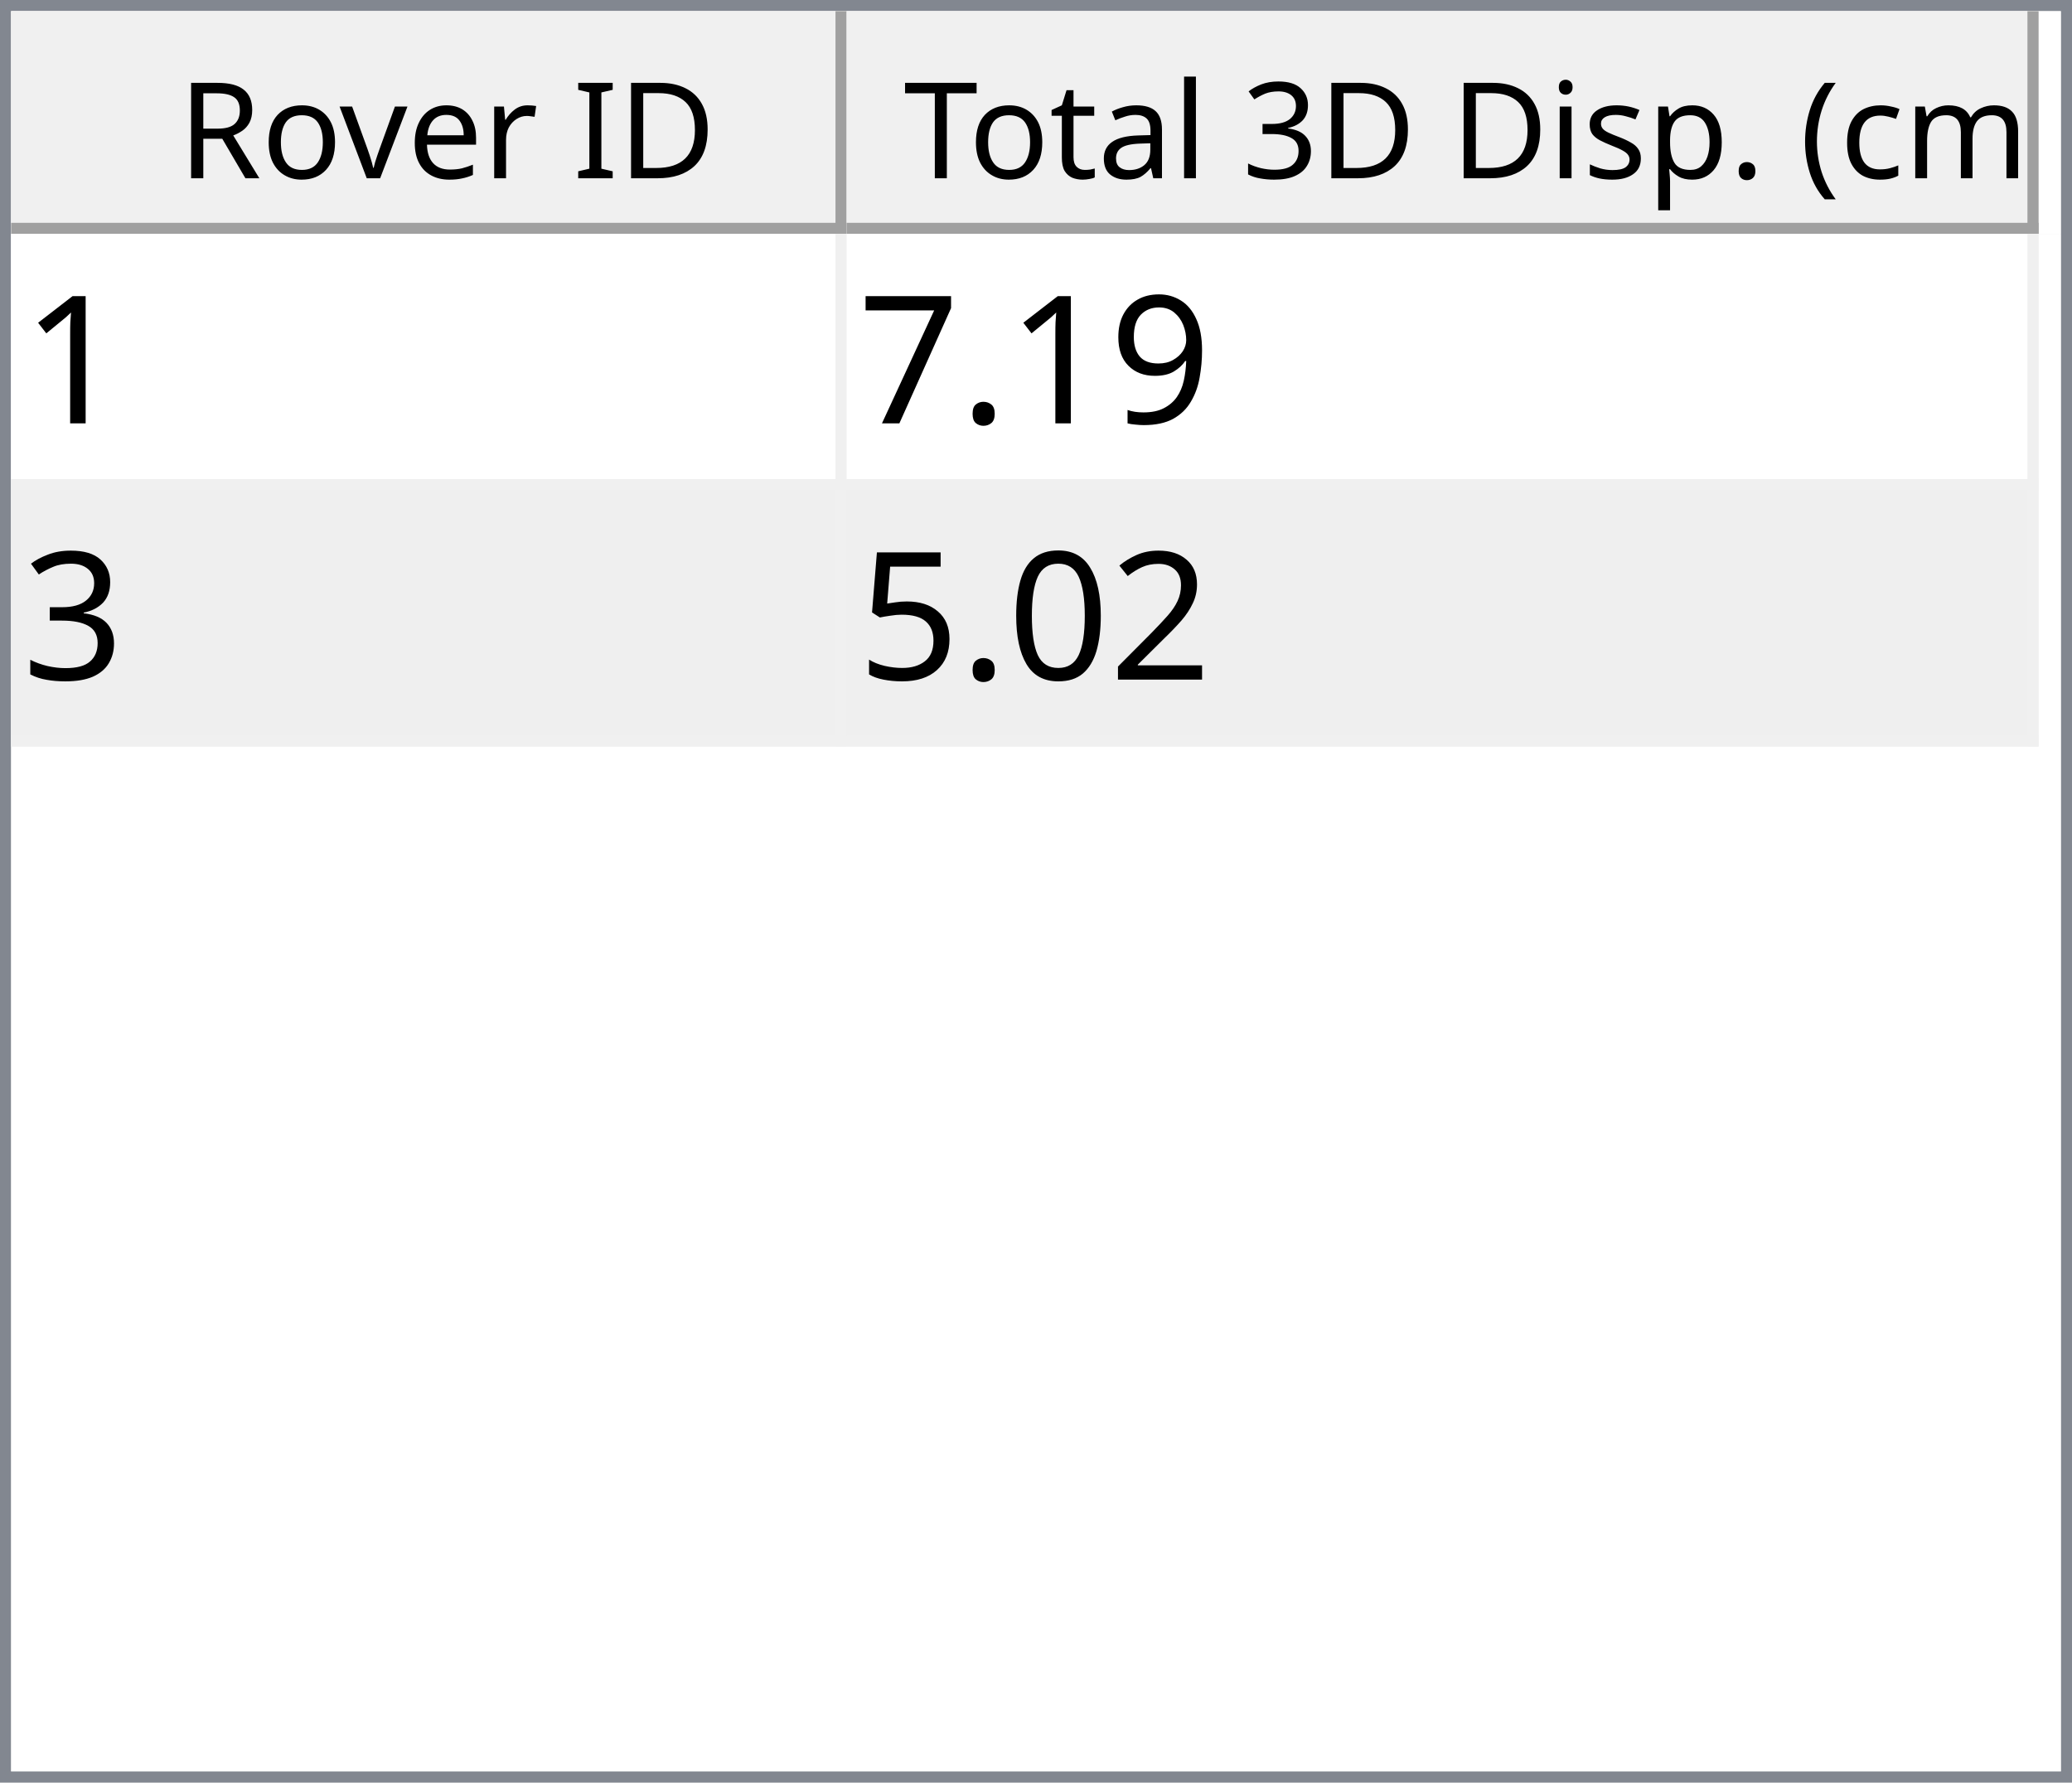
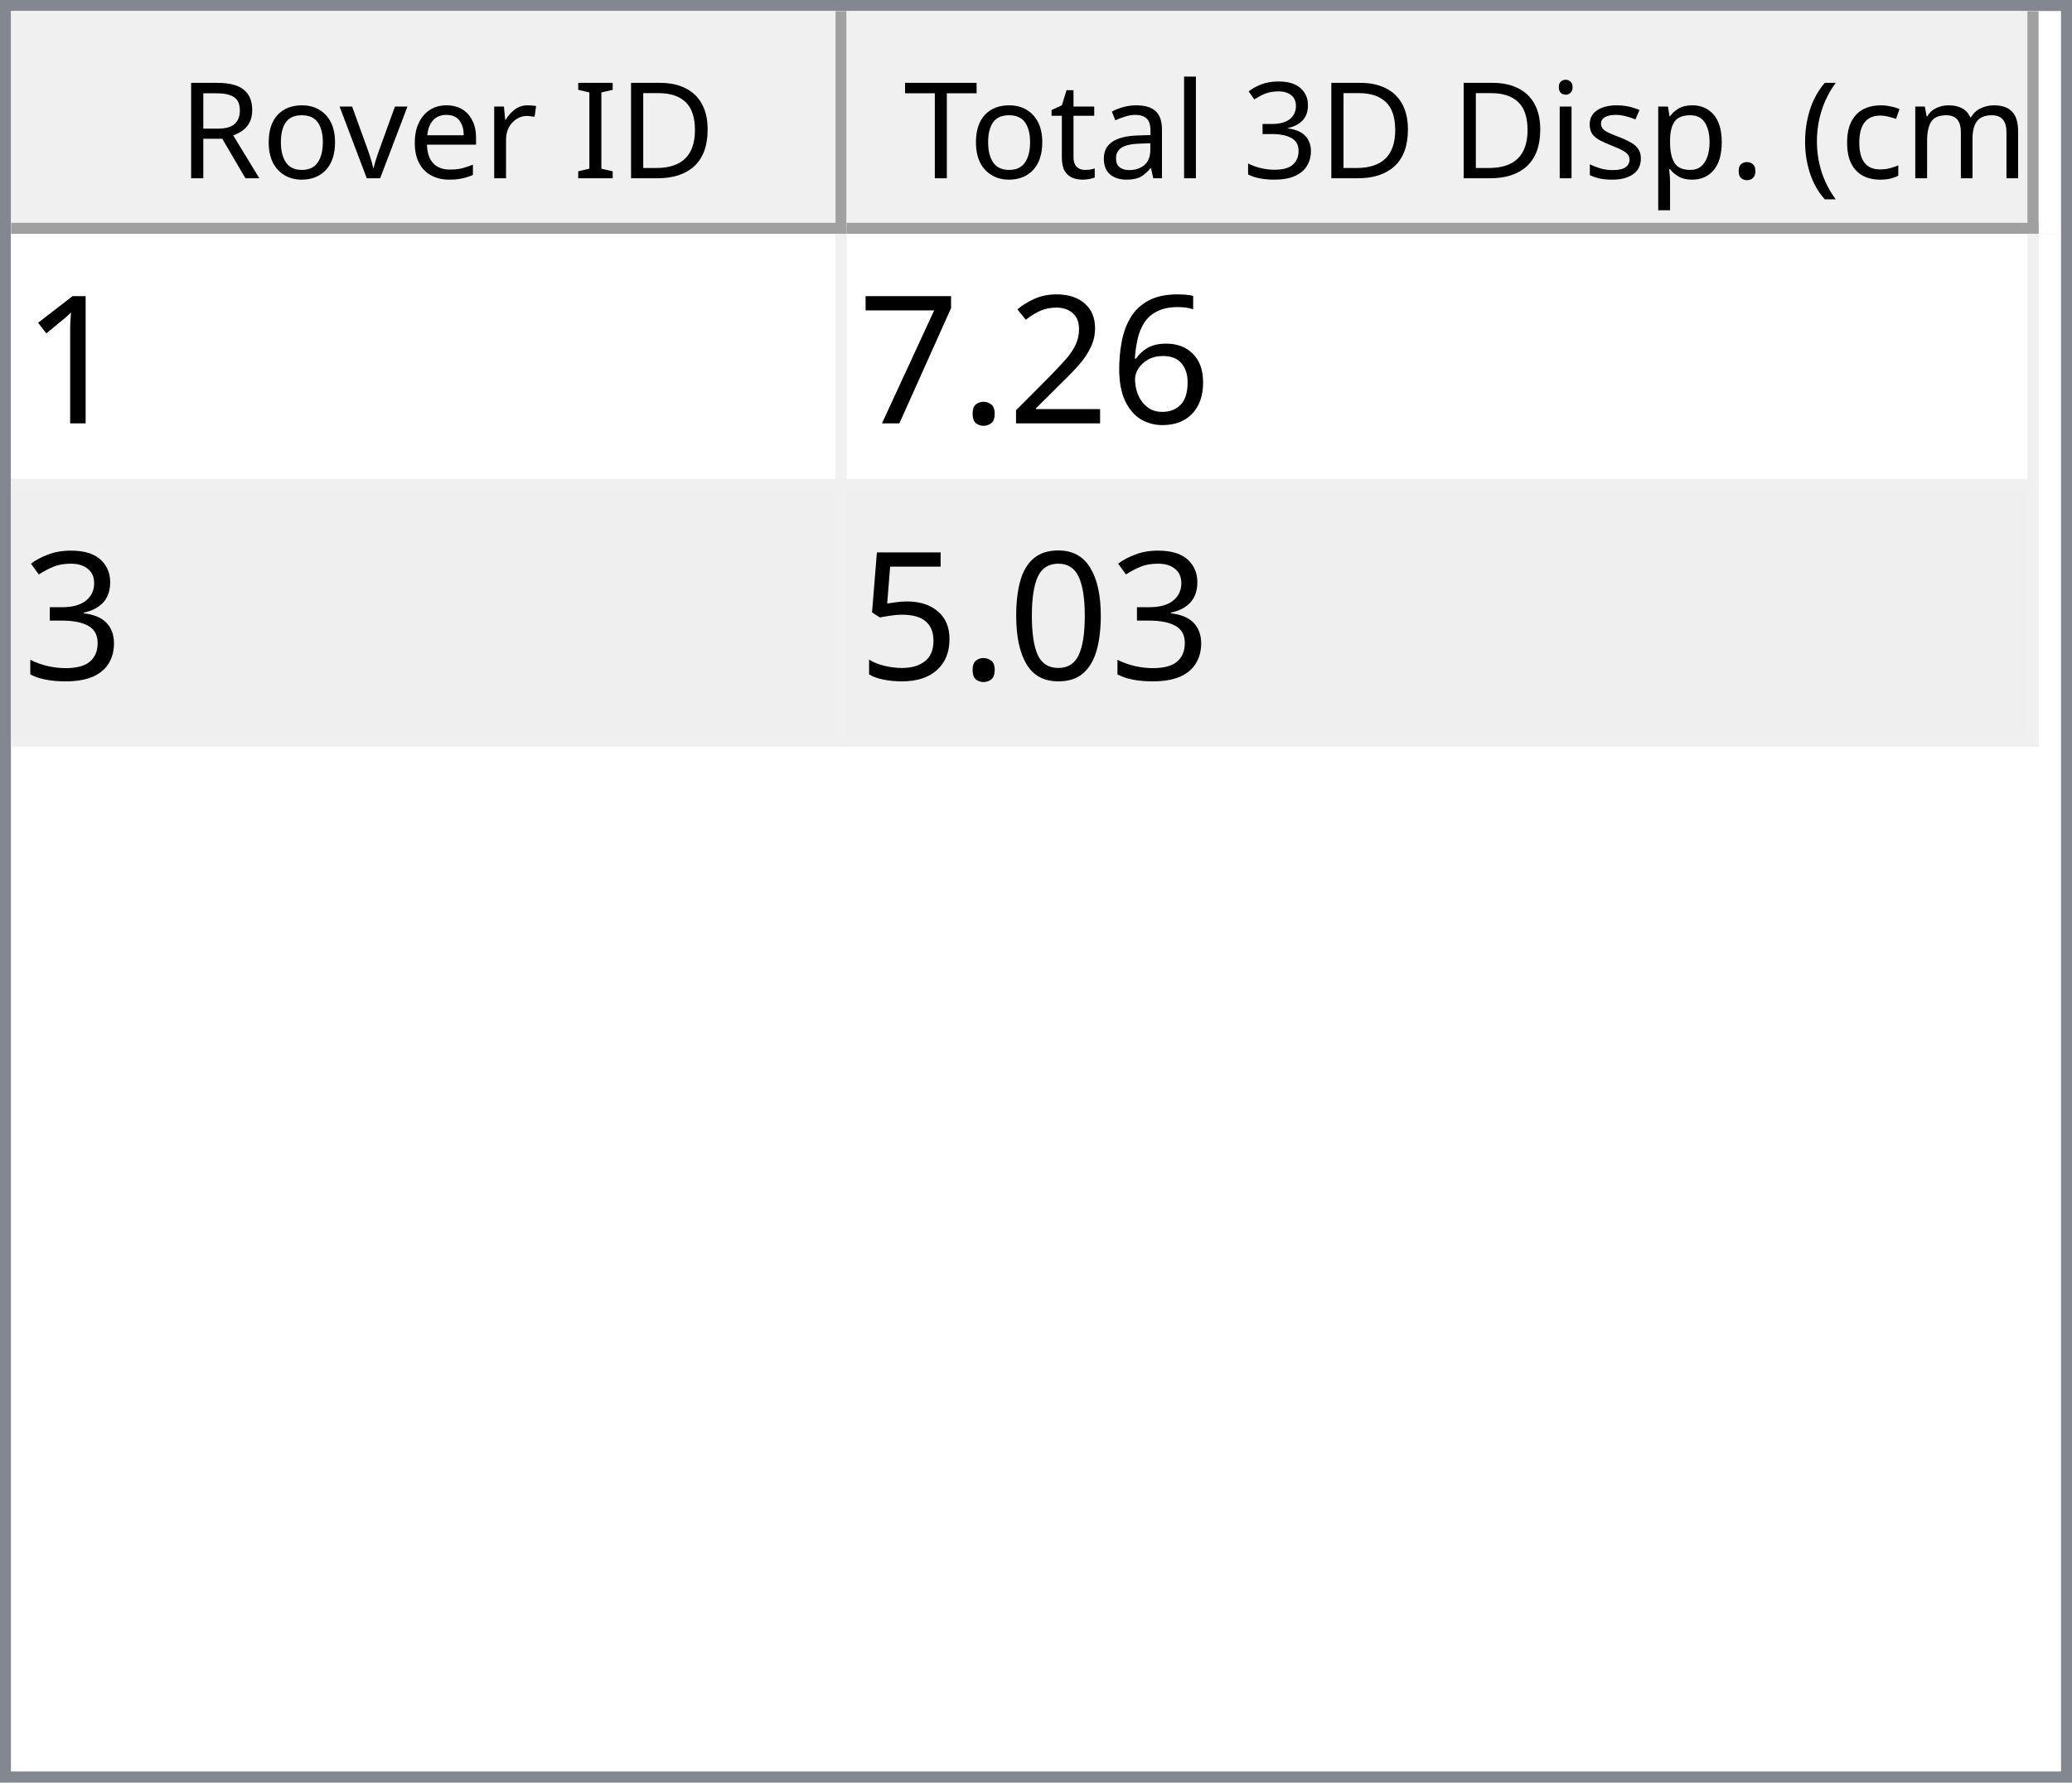
<svg xmlns="http://www.w3.org/2000/svg" style="fill-opacity:1; color-rendering:auto; color-interpolation:auto; text-rendering:auto; stroke:black; stroke-linecap:square; stroke-miterlimit:10; shape-rendering:auto; stroke-opacity:1; fill:black; stroke-dasharray:none; font-weight:normal; stroke-width:1; font-family:'Dialog'; font-style:normal; stroke-linejoin:miter; font-size:12px; stroke-dashoffset:0; image-rendering:auto;" width="186" height="160">
  <defs id="genericDefs" />
  <g>
    <defs id="defs1">
      <clipPath clipPathUnits="userSpaceOnUse" id="clipPath1">
        <path d="M0 0 L186 0 L186 160 L0 160 L0 0 Z" />
      </clipPath>
      <clipPath clipPathUnits="userSpaceOnUse" id="clipPath2">
        <path d="M0 0 L0 160 L186 160 L186 0 Z" />
      </clipPath>
      <clipPath clipPathUnits="userSpaceOnUse" id="clipPath3">
        <path d="M0 0 L0 20 L184 20 L184 0 Z" />
      </clipPath>
      <clipPath clipPathUnits="userSpaceOnUse" id="clipPath4">
        <path d="M0 0 L0 20 L75 20 L75 0 Z" />
      </clipPath>
      <clipPath clipPathUnits="userSpaceOnUse" id="clipPath5">
        <path d="M1 1 L1 19 L74 19 L74 1 Z" />
      </clipPath>
      <clipPath clipPathUnits="userSpaceOnUse" id="clipPath6">
        <path d="M0 0 L0 18 L73 18 L73 0 Z" />
      </clipPath>
      <clipPath clipPathUnits="userSpaceOnUse" id="clipPath7">
        <path d="M-0.5 -0.5 L-0.5 19.5 L74.5 19.5 L74.5 -0.5 Z" />
      </clipPath>
      <clipPath clipPathUnits="userSpaceOnUse" id="clipPath8">
        <path d="M0 0 L0 20 L107 20 L107 0 Z" />
      </clipPath>
      <clipPath clipPathUnits="userSpaceOnUse" id="clipPath9">
        <path d="M1 1 L1 19 L106 19 L106 1 Z" />
      </clipPath>
      <clipPath clipPathUnits="userSpaceOnUse" id="clipPath10">
        <path d="M0 0 L0 18 L105 18 L105 0 Z" />
      </clipPath>
      <clipPath clipPathUnits="userSpaceOnUse" id="clipPath11">
        <path d="M-0.5 -0.5 L-0.5 19.5 L106.5 19.5 L106.5 -0.5 Z" />
      </clipPath>
      <clipPath clipPathUnits="userSpaceOnUse" id="clipPath12">
        <path d="M0 0 L0 138 L184 138 L184 0 Z" />
      </clipPath>
      <clipPath clipPathUnits="userSpaceOnUse" id="clipPath13">
        <path d="M0 0 L0 46 L182 46 L182 0 Z" />
      </clipPath>
      <clipPath clipPathUnits="userSpaceOnUse" id="clipPath14">
        <path d="M-0.5 -0.5 L-0.5 45.5 L181.5 45.5 L181.5 -0.5 Z" />
      </clipPath>
      <clipPath clipPathUnits="userSpaceOnUse" id="clipPath15">
        <path d="M0 0 L0 22 L74 22 L74 0 Z" />
      </clipPath>
      <clipPath clipPathUnits="userSpaceOnUse" id="clipPath16">
        <path d="M0 0 L0 22 L106 22 L106 0 Z" />
      </clipPath>
      <font horiz-adv-x="64.551" id="font1">
        <font-face ascent="107.91" descent="25.098" units-per-em="100" style="font-style:normal; font-family:Segoe UI; font-weight:normal;" />
        <missing-glyph horiz-adv-x="64.551" d="M8.109 0 L8.109 68.266 L56.453 68.266 L56.453 0 L8.109 0 ZM15.328 7.234 L49.219 7.234 L49.219 61.031 L15.328 61.031 L15.328 7.234 Z" />
        <glyph unicode="D" horiz-adv-x="70.117" d="M9.188 0 L9.188 70.016 L28.516 70.016 Q65.531 70.016 65.531 35.891 Q65.531 19.672 55.25 9.836 Q44.969 0 27.734 0 L9.188 0 ZM17.391 62.594 L17.391 7.422 L27.828 7.422 Q41.609 7.422 49.273 14.797 Q56.938 22.172 56.938 35.688 Q56.938 62.594 28.328 62.594 L17.391 62.594 Z" />
        <glyph unicode="I" horiz-adv-x="26.611" d="M17.391 0 L9.188 0 L9.188 70.016 L17.391 70.016 L17.391 0 Z" />
        <glyph unicode=" " horiz-adv-x="27.393" d="" />
        <glyph unicode="r" horiz-adv-x="34.766" d="M34.188 41.891 Q32.078 43.5 28.125 43.5 Q23 43.5 19.555 38.672 Q16.109 33.844 16.109 25.484 L16.109 0 L8.109 0 L8.109 50 L16.109 50 L16.109 39.703 L16.312 39.703 Q18.016 44.969 21.531 47.922 Q25.047 50.875 29.391 50.875 Q32.516 50.875 34.188 50.203 L34.188 41.891 Z" />
        <glyph unicode="e" horiz-adv-x="52.295" d="M48.297 23 L12.984 23 Q13.188 14.656 17.484 10.109 Q21.781 5.562 29.297 5.562 Q37.75 5.562 44.828 11.141 L44.828 3.609 Q38.234 -1.172 27.391 -1.172 Q16.797 -1.172 10.742 5.641 Q4.688 12.453 4.688 24.812 Q4.688 36.469 11.305 43.82 Q17.922 51.172 27.734 51.172 Q37.547 51.172 42.922 44.828 Q48.297 38.484 48.297 27.203 L48.297 23 ZM40.094 29.781 Q40.047 36.719 36.75 40.578 Q33.453 44.438 27.594 44.438 Q21.922 44.438 17.969 40.383 Q14.016 36.328 13.094 29.781 L40.094 29.781 Z" />
        <glyph unicode="v" horiz-adv-x="47.9" d="M47.406 50 L27.484 0 L19.625 0 L0.688 50 L9.469 50 L22.172 13.672 Q23.578 9.672 23.922 6.688 L24.125 6.688 Q24.609 10.453 25.688 13.484 L38.969 50 L47.406 50 Z" />
        <glyph unicode="o" horiz-adv-x="58.594" d="M29 -1.172 Q17.922 -1.172 11.305 5.836 Q4.688 12.844 4.688 24.422 Q4.688 37.016 11.57 44.094 Q18.453 51.172 30.172 51.172 Q41.359 51.172 47.633 44.289 Q53.906 37.406 53.906 25.203 Q53.906 13.234 47.141 6.031 Q40.375 -1.172 29 -1.172 ZM29.594 44.438 Q21.875 44.438 17.383 39.188 Q12.891 33.938 12.891 24.703 Q12.891 15.828 17.43 10.695 Q21.969 5.562 29.594 5.562 Q37.359 5.562 41.531 10.594 Q45.703 15.625 45.703 24.906 Q45.703 34.281 41.531 39.359 Q37.359 44.438 29.594 44.438 Z" />
        <glyph unicode="R" horiz-adv-x="59.814" d="M59.375 0 L49.609 0 L37.891 19.625 Q36.281 22.359 34.766 24.289 Q33.25 26.219 31.664 27.438 Q30.078 28.656 28.25 29.219 Q26.422 29.781 24.125 29.781 L17.391 29.781 L17.391 0 L9.188 0 L9.188 70.016 L30.078 70.016 Q34.672 70.016 38.555 68.867 Q42.438 67.719 45.289 65.375 Q48.141 63.031 49.758 59.547 Q51.375 56.062 51.375 51.375 Q51.375 47.703 50.273 44.656 Q49.172 41.609 47.148 39.211 Q45.125 36.812 42.266 35.133 Q39.406 33.453 35.844 32.516 L35.844 32.328 Q37.594 31.547 38.891 30.547 Q40.188 29.547 41.359 28.18 Q42.531 26.812 43.68 25.078 Q44.828 23.344 46.234 21.047 L59.375 0 ZM17.391 62.594 L17.391 37.203 L28.516 37.203 Q31.594 37.203 34.203 38.133 Q36.812 39.062 38.719 40.797 Q40.625 42.531 41.703 45.047 Q42.781 47.562 42.781 50.688 Q42.781 56.297 39.141 59.445 Q35.5 62.594 28.609 62.594 L17.391 62.594 Z" />
        <glyph unicode=")" horiz-adv-x="30.176" d="M8.297 -15.922 L1.172 -15.922 Q16.406 2.344 16.406 26.812 Q16.406 51.469 1.078 70.016 L8.297 70.016 Q23.531 52.156 23.531 26.703 Q23.531 1.375 8.297 -15.922 Z" />
        <glyph unicode="m" horiz-adv-x="86.133" d="M79.109 0 L71.094 0 L71.094 28.719 Q71.094 37.016 68.531 40.727 Q65.969 44.438 59.906 44.438 Q54.781 44.438 51.195 39.75 Q47.609 35.062 47.609 28.516 L47.609 0 L39.594 0 L39.594 29.688 Q39.594 44.438 28.219 44.438 Q22.953 44.438 19.531 40.016 Q16.109 35.594 16.109 28.516 L16.109 0 L8.109 0 L8.109 50 L16.109 50 L16.109 42.094 L16.312 42.094 Q21.625 51.172 31.844 51.172 Q36.969 51.172 40.773 48.312 Q44.578 45.453 46 40.828 Q51.562 51.172 62.594 51.172 Q79.109 51.172 79.109 30.812 L79.109 0 Z" />
        <glyph unicode="c" horiz-adv-x="46.191" d="M42.188 2.297 Q36.422 -1.172 28.516 -1.172 Q17.828 -1.172 11.258 5.789 Q4.688 12.75 4.688 23.828 Q4.688 36.188 11.766 43.68 Q18.844 51.172 30.672 51.172 Q37.25 51.172 42.281 48.734 L42.281 40.531 Q36.719 44.438 30.375 44.438 Q22.703 44.438 17.797 38.945 Q12.891 33.453 12.891 24.516 Q12.891 15.719 17.508 10.641 Q22.125 5.562 29.891 5.562 Q36.422 5.562 42.188 9.906 L42.188 2.297 Z" />
        <glyph unicode="(" horiz-adv-x="30.176" d="M29.109 -15.922 L21.969 -15.922 Q6.844 1.375 6.844 26.703 Q6.844 52.156 21.969 70.016 L29.203 70.016 Q13.875 51.469 13.875 26.812 Q13.875 2.344 29.109 -15.922 Z" />
        <glyph unicode="." horiz-adv-x="21.68" d="M10.891 -1.078 Q8.641 -1.078 7.055 0.539 Q5.469 2.156 5.469 4.391 Q5.469 6.641 7.055 8.273 Q8.641 9.906 10.891 9.906 Q13.188 9.906 14.797 8.273 Q16.406 6.641 16.406 4.391 Q16.406 2.156 14.797 0.539 Q13.188 -1.078 10.891 -1.078 Z" />
        <glyph unicode="p" horiz-adv-x="58.789" d="M16.312 7.234 L16.109 7.234 L16.109 -23 L8.109 -23 L8.109 50 L16.109 50 L16.109 41.219 L16.312 41.219 Q22.219 51.172 33.594 51.172 Q43.266 51.172 48.688 44.461 Q54.109 37.75 54.109 26.469 Q54.109 13.922 48 6.375 Q41.891 -1.172 31.297 -1.172 Q21.578 -1.172 16.312 7.234 ZM16.109 27.391 L16.109 20.406 Q16.109 14.203 20.141 9.883 Q24.172 5.562 30.375 5.562 Q37.641 5.562 41.773 11.133 Q45.906 16.703 45.906 26.609 Q45.906 34.969 42.047 39.703 Q38.188 44.438 31.594 44.438 Q24.609 44.438 20.359 39.578 Q16.109 34.719 16.109 27.391 Z" />
        <glyph unicode="s" horiz-adv-x="42.432" d="M5.078 1.812 L5.078 10.406 Q11.625 5.562 19.484 5.562 Q30.031 5.562 30.031 12.594 Q30.031 14.594 29.125 15.992 Q28.219 17.391 26.68 18.461 Q25.141 19.531 23.07 20.383 Q21 21.234 18.609 22.172 Q15.281 23.484 12.766 24.828 Q10.25 26.172 8.57 27.859 Q6.891 29.547 6.031 31.695 Q5.172 33.844 5.172 36.719 Q5.172 40.234 6.789 42.945 Q8.406 45.656 11.086 47.484 Q13.766 49.312 17.211 50.242 Q20.656 51.172 24.312 51.172 Q30.812 51.172 35.938 48.922 L35.938 40.828 Q30.422 44.438 23.25 44.438 Q21 44.438 19.195 43.922 Q17.391 43.406 16.094 42.477 Q14.797 41.547 14.086 40.258 Q13.375 38.969 13.375 37.406 Q13.375 35.453 14.086 34.133 Q14.797 32.812 16.164 31.789 Q17.531 30.766 19.484 29.938 Q21.438 29.109 23.922 28.125 Q27.25 26.859 29.883 25.516 Q32.516 24.172 34.375 22.484 Q36.234 20.797 37.234 18.602 Q38.234 16.406 38.234 13.375 Q38.234 9.672 36.602 6.938 Q34.969 4.203 32.234 2.398 Q29.5 0.594 25.93 -0.289 Q22.359 -1.172 18.453 -1.172 Q10.75 -1.172 5.078 1.812 Z" />
        <glyph unicode="i" horiz-adv-x="24.219" d="M12.203 62.703 Q10.062 62.703 8.547 64.164 Q7.031 65.625 7.031 67.875 Q7.031 70.125 8.547 71.609 Q10.062 73.094 12.203 73.094 Q14.406 73.094 15.945 71.609 Q17.484 70.125 17.484 67.875 Q17.484 65.719 15.945 64.211 Q14.406 62.703 12.203 62.703 ZM16.109 0 L8.109 0 L8.109 50 L16.109 50 L16.109 0 Z" />
        <glyph unicode="3" horiz-adv-x="53.906" d="M46.531 19.828 Q46.531 15.094 44.75 11.211 Q42.969 7.328 39.719 4.57 Q36.469 1.812 31.93 0.297 Q27.391 -1.219 21.922 -1.219 Q11.922 -1.219 6 2.594 L6 11.188 Q13.094 5.609 22.219 5.609 Q25.875 5.609 28.828 6.539 Q31.781 7.469 33.906 9.227 Q36.031 10.984 37.18 13.477 Q38.328 15.969 38.328 19.094 Q38.328 32.812 18.797 32.812 L12.984 32.812 L12.984 39.594 L18.5 39.594 Q35.797 39.594 35.797 52.484 Q35.797 64.406 22.609 64.406 Q15.188 64.406 8.688 59.422 L8.688 67.188 Q15.375 71.188 24.609 71.188 Q29 71.188 32.57 69.969 Q36.141 68.75 38.68 66.555 Q41.219 64.359 42.609 61.281 Q44 58.203 44 54.5 Q44 40.672 30.031 36.719 L30.031 36.531 Q33.594 36.141 36.625 34.797 Q39.656 33.453 41.852 31.305 Q44.047 29.156 45.289 26.25 Q46.531 23.344 46.531 19.828 Z" />
        <glyph unicode="l" horiz-adv-x="24.219" d="M16.109 0 L8.109 0 L8.109 74.031 L16.109 74.031 L16.109 0 Z" />
        <glyph unicode="a" horiz-adv-x="50.879" d="M43.891 0 L35.891 0 L35.891 7.812 L35.688 7.812 Q30.469 -1.172 20.312 -1.172 Q12.844 -1.172 8.617 2.781 Q4.391 6.734 4.391 13.281 Q4.391 27.297 20.906 29.594 L35.891 31.688 Q35.891 44.438 25.594 44.438 Q16.547 44.438 9.281 38.281 L9.281 46.484 Q16.656 51.172 26.266 51.172 Q43.891 51.172 43.891 32.516 L43.891 0 ZM35.891 25.297 L23.828 23.641 Q18.266 22.859 15.43 20.875 Q12.594 18.891 12.594 13.875 Q12.594 10.203 15.211 7.883 Q17.828 5.562 22.172 5.562 Q28.125 5.562 32.008 9.742 Q35.891 13.922 35.891 20.312 L35.891 25.297 Z" />
        <glyph unicode="t" horiz-adv-x="33.887" d="M31.297 0.484 Q28.469 -1.078 23.828 -1.078 Q10.688 -1.078 10.688 13.578 L10.688 43.172 L2.094 43.172 L2.094 50 L10.688 50 L10.688 62.203 L18.703 64.797 L18.703 50 L31.297 50 L31.297 43.172 L18.703 43.172 L18.703 14.984 Q18.703 9.969 20.414 7.82 Q22.125 5.672 26.078 5.672 Q29.109 5.672 31.297 7.328 L31.297 0.484 Z" />
        <glyph unicode="T" horiz-adv-x="52.393" d="M50.594 62.594 L30.375 62.594 L30.375 0 L22.172 0 L22.172 62.594 L2 62.594 L2 70.016 L50.594 70.016 L50.594 62.594 Z" />
      </font>
      <font horiz-adv-x="75.0" id="font2">
        <font-face ascent="100.537" descent="21.973" units-per-em="100" style="font-style:normal; font-family:sans-serif; font-weight:normal;" />
        <missing-glyph horiz-adv-x="75.0" d="M12.5 0 L12.5 62.5 L62.5 62.5 L62.5 0 L12.5 0 ZM14.062 1.562 L60.938 1.562 L60.938 60.938 L14.062 60.938 L14.062 1.562 Z" />
        <glyph unicode="1" horiz-adv-x="55.615" d="M37.25 0 L28.469 0 L28.469 56 Q25.297 52.984 20.141 49.953 Q14.984 46.922 10.891 45.406 L10.891 53.906 Q18.266 57.375 23.781 62.305 Q29.297 67.234 31.594 71.875 L37.25 71.875 L37.25 0 Z" />
-         <glyph unicode="9" horiz-adv-x="55.615" d="M5.469 16.547 L13.922 17.328 Q14.984 11.375 18.016 8.688 Q21.047 6 25.781 6 Q29.828 6 32.883 7.859 Q35.938 9.719 37.891 12.82 Q39.844 15.922 41.164 21.195 Q42.484 26.469 42.484 31.938 Q42.484 32.516 42.438 33.688 Q39.797 29.5 35.234 26.883 Q30.672 24.266 25.344 24.266 Q16.453 24.266 10.305 30.711 Q4.156 37.156 4.156 47.703 Q4.156 58.594 10.578 65.234 Q17 71.875 26.656 71.875 Q33.641 71.875 39.43 68.117 Q45.219 64.359 48.219 57.398 Q51.219 50.438 51.219 37.25 Q51.219 23.531 48.242 15.406 Q45.266 7.281 39.383 3.031 Q33.5 -1.219 25.594 -1.219 Q17.188 -1.219 11.867 3.445 Q6.547 8.109 5.469 16.547 ZM41.453 48.141 Q41.453 55.719 37.43 60.156 Q33.406 64.594 27.734 64.594 Q21.875 64.594 17.531 59.812 Q13.188 55.031 13.188 47.406 Q13.188 40.578 17.312 36.305 Q21.438 32.031 27.484 32.031 Q33.594 32.031 37.523 36.305 Q41.453 40.578 41.453 48.141 Z" />
+         <glyph unicode="6" horiz-adv-x="55.615" d="M49.75 54.047 L41.016 53.375 Q39.844 58.547 37.703 60.891 Q34.125 64.656 28.906 64.656 Q24.703 64.656 21.531 62.312 Q17.391 59.281 14.992 53.469 Q12.594 47.656 12.5 36.922 Q15.672 41.75 20.266 44.094 Q24.859 46.438 29.891 46.438 Q38.672 46.438 44.852 39.969 Q51.031 33.5 51.031 23.25 Q51.031 16.5 48.125 10.719 Q45.219 4.938 40.141 1.859 Q35.062 -1.219 28.609 -1.219 Q17.625 -1.219 10.695 6.859 Q3.766 14.938 3.766 33.5 Q3.766 54.25 11.422 63.672 Q18.109 71.875 29.438 71.875 Q37.891 71.875 43.289 67.141 Q48.688 62.406 49.75 54.047 ZM13.875 23.188 Q13.875 18.656 15.797 14.508 Q17.719 10.359 21.188 8.18 Q24.656 6 28.469 6 Q34.031 6 38.039 10.492 Q42.047 14.984 42.047 22.703 Q42.047 30.125 38.086 34.398 Q34.125 38.672 28.125 38.672 Q22.172 38.672 18.023 34.398 Q13.875 30.125 13.875 23.188 Z" />
+         <glyph unicode="2" horiz-adv-x="55.615" d="M50.344 8.453 L50.344 0 L3.031 0 Q2.938 3.172 4.047 6.109 Q5.859 10.938 9.836 15.625 Q13.812 20.312 21.344 26.469 Q33.016 36.031 37.117 41.625 Q41.219 47.219 41.219 52.203 Q41.219 57.422 37.477 61.008 Q33.734 64.594 27.734 64.594 Q21.391 64.594 17.578 60.789 Q13.766 56.984 13.719 50.25 L4.688 51.172 Q5.609 61.281 11.664 66.578 Q17.719 71.875 27.938 71.875 Q38.234 71.875 44.242 66.164 Q50.25 60.453 50.25 52 Q50.25 47.703 48.492 43.555 Q46.734 39.406 42.656 34.812 Q38.578 30.219 29.109 22.219 Q21.188 15.578 18.945 13.211 Q16.703 10.844 15.234 8.453 L50.344 8.453 Z" />
        <glyph unicode="." horiz-adv-x="27.783" d="M9.078 0 L9.078 10.016 L19.094 10.016 L19.094 0 L9.078 0 Z" />
        <glyph unicode="7" horiz-adv-x="55.615" d="M4.734 62.203 L4.734 70.656 L51.078 70.656 L51.078 63.812 Q44.234 56.547 37.523 44.484 Q30.812 32.422 27.156 19.672 Q24.516 10.688 23.781 0 L14.75 0 Q14.891 8.453 18.062 20.414 Q21.234 32.375 27.172 43.484 Q33.109 54.594 39.797 62.203 L4.734 62.203 Z" />
        <glyph unicode="3" horiz-adv-x="55.615" d="M4.203 18.891 L12.984 20.062 Q14.5 12.594 18.141 9.297 Q21.781 6 27 6 Q33.203 6 37.477 10.297 Q41.75 14.594 41.75 20.953 Q41.75 27 37.797 30.93 Q33.844 34.859 27.734 34.859 Q25.25 34.859 21.531 33.891 L22.516 41.609 Q23.391 41.5 23.922 41.5 Q29.547 41.5 34.039 44.43 Q38.531 47.359 38.531 53.469 Q38.531 58.297 35.258 61.477 Q31.984 64.656 26.812 64.656 Q21.688 64.656 18.266 61.43 Q14.844 58.203 13.875 51.766 L5.078 53.328 Q6.688 62.156 12.398 67.016 Q18.109 71.875 26.609 71.875 Q32.469 71.875 37.398 69.359 Q42.328 66.844 44.945 62.5 Q47.562 58.156 47.562 53.266 Q47.562 48.641 45.07 44.828 Q42.578 41.016 37.703 38.766 Q44.047 37.312 47.562 32.695 Q51.078 28.078 51.078 21.141 Q51.078 11.766 44.242 5.25 Q37.406 -1.266 26.953 -1.266 Q17.531 -1.266 11.305 4.352 Q5.078 9.969 4.203 18.891 Z" />
-         <glyph unicode="2" horiz-adv-x="55.615" d="M50.344 8.453 L50.344 0 L3.031 0 Q2.938 3.172 4.047 6.109 Q5.859 10.938 9.836 15.625 Q13.812 20.312 21.344 26.469 Q33.016 36.031 37.117 41.625 Q41.219 47.219 41.219 52.203 Q41.219 57.422 37.477 61.008 Q33.734 64.594 27.734 64.594 Q21.391 64.594 17.578 60.789 Q13.766 56.984 13.719 50.25 L4.688 51.172 Q5.609 61.281 11.664 66.578 Q17.719 71.875 27.938 71.875 Q38.234 71.875 44.242 66.164 Q50.25 60.453 50.25 52 Q50.25 47.703 48.492 43.555 Q46.734 39.406 42.656 34.812 Q38.578 30.219 29.109 22.219 Q21.188 15.578 18.945 13.211 Q16.703 10.844 15.234 8.453 L50.344 8.453 Z" />
        <glyph unicode="0" horiz-adv-x="55.615" d="M4.156 35.297 Q4.156 48 6.766 55.742 Q9.375 63.484 14.523 67.68 Q19.672 71.875 27.484 71.875 Q33.25 71.875 37.594 69.555 Q41.938 67.234 44.773 62.867 Q47.609 58.5 49.219 52.227 Q50.828 45.953 50.828 35.297 Q50.828 22.703 48.242 14.969 Q45.656 7.234 40.508 3.008 Q35.359 -1.219 27.484 -1.219 Q17.141 -1.219 11.234 6.203 Q4.156 15.141 4.156 35.297 ZM13.188 35.297 Q13.188 17.672 17.312 11.836 Q21.438 6 27.484 6 Q33.547 6 37.672 11.859 Q41.797 17.719 41.797 35.297 Q41.797 52.984 37.672 58.789 Q33.547 64.594 27.391 64.594 Q21.344 64.594 17.719 59.469 Q13.188 52.938 13.188 35.297 Z" />
        <glyph unicode="5" horiz-adv-x="55.615" d="M4.156 18.75 L13.375 19.531 Q14.406 12.797 18.141 9.398 Q21.875 6 27.156 6 Q33.5 6 37.891 10.789 Q42.281 15.578 42.281 23.484 Q42.281 31 38.062 35.352 Q33.844 39.703 27 39.703 Q22.75 39.703 19.336 37.773 Q15.922 35.844 13.969 32.766 L5.719 33.844 L12.641 70.609 L48.25 70.609 L48.25 62.203 L19.672 62.203 L15.828 42.969 Q22.266 47.469 29.344 47.469 Q38.719 47.469 45.164 40.969 Q51.609 34.469 51.609 24.266 Q51.609 14.547 45.953 7.469 Q39.062 -1.219 27.156 -1.219 Q17.391 -1.219 11.211 4.25 Q5.031 9.719 4.156 18.75 Z" />
      </font>
    </defs>
    <g style="fill:white; stroke:white;">
      <rect x="0" y="0" width="186" style="clip-path:url(#clipPath1); stroke:none;" height="160" />
    </g>
    <g style="fill:white; text-rendering:optimizeSpeed; color-rendering:optimizeSpeed; image-rendering:optimizeSpeed; shape-rendering:crispEdges; stroke:white; color-interpolation:sRGB;">
      <rect x="0" width="186" height="160" y="0" style="stroke:none;" />
      <path style="stroke:none;" d="M0 160 L186 160 L186 0 L0 0 Z" />
    </g>
    <g style="fill:rgb(240,240,240); font-family:'Segoe UI'; stroke:rgb(240,240,240);">
      <rect x="0" y="0" width="186" style="clip-path:url(#clipPath2); stroke:none;" height="160" />
    </g>
    <g style="fill:rgb(130,135,144); font-family:'Segoe UI'; stroke:rgb(130,135,144);">
      <path d="M0 0 L186 0 L186 160 L0 160 L0 0 ZM1 1 L185 1 L185 159 L1 159 L1 1 Z" style="fill-rule:evenodd; clip-path:url(#clipPath2); stroke:none;" />
    </g>
    <g style="fill:white; font-family:'Segoe UI'; stroke:white;" transform="translate(1,1)">
      <rect x="0" y="0" width="184" style="clip-path:url(#clipPath3); stroke:none;" height="20" />
    </g>
    <g style="fill:rgb(240,240,240); font-family:'Segoe UI'; stroke:rgb(240,240,240);" transform="translate(1,1)">
      <rect x="0" y="0" width="75" style="clip-path:url(#clipPath4); stroke:none;" height="20" />
    </g>
    <g style="font-family:'Segoe UI';" transform="translate(2,2)">
      <text x="14" xml:space="preserve" y="14" style="clip-path:url(#clipPath6); stroke:none;">Rover ID</text>
    </g>
    <g style="fill:rgb(160,160,160); font-family:'Segoe UI'; stroke:rgb(160,160,160); stroke-linejoin:bevel;" transform="translate(1.5,1.5)">
      <line x1="74" x2="74" y1="0" style="fill:none; clip-path:url(#clipPath7);" y2="19" />
    </g>
    <g style="fill:rgb(160,160,160); font-family:'Segoe UI'; stroke:rgb(160,160,160); stroke-linejoin:bevel;" transform="matrix(1,0,0,1,1,1) translate(0.5,0.5)">
      <line x1="0" x2="74" y1="19" style="fill:none; clip-path:url(#clipPath7);" y2="19" />
    </g>
    <g style="fill:rgb(240,240,240); font-family:'Segoe UI'; stroke:rgb(240,240,240);" transform="translate(76,1)">
      <rect x="0" y="0" width="107" style="clip-path:url(#clipPath8); stroke:none;" height="20" />
    </g>
    <g style="font-family:'Segoe UI';" transform="translate(77,2)">
      <text x="1" xml:space="preserve" y="14" style="clip-path:url(#clipPath10); stroke:none;"> Total 3D Disp. (cm)</text>
    </g>
    <g style="fill:rgb(160,160,160); font-family:'Segoe UI'; stroke:rgb(160,160,160); stroke-linejoin:bevel;" transform="translate(76.5,1.5)">
      <line x1="106" x2="106" y1="0" style="fill:none; clip-path:url(#clipPath11);" y2="19" />
    </g>
    <g style="fill:rgb(160,160,160); font-family:'Segoe UI'; stroke:rgb(160,160,160); stroke-linejoin:bevel;" transform="matrix(1,0,0,1,76,1) translate(0.5,0.5)">
      <line x1="0" x2="106" y1="19" style="fill:none; clip-path:url(#clipPath11);" y2="19" />
    </g>
    <g style="fill:white; font-family:'Segoe UI'; stroke:white;" transform="translate(1,21)">
      <rect x="0" y="0" width="184" style="clip-path:url(#clipPath12); stroke:none;" height="138" />
    </g>
    <g style="fill:rgb(240,240,240); font-size:16px; font-family:sans-serif; stroke:rgb(240,240,240);" transform="translate(1,21)">
      <rect x="0" y="0" width="182" style="clip-path:url(#clipPath13); stroke:none;" height="46" />
      <line transform="translate(0.5,0.5)" x1="0" x2="181" y1="22" style="clip-path:url(#clipPath14); fill:none; stroke-linejoin:bevel;" y2="22" />
    </g>
    <g transform="matrix(1,0,0,1,1,21) translate(0.5,0.5)" style="fill:rgb(240,240,240); font-size:16px; font-family:sans-serif; stroke:rgb(240,240,240); stroke-linejoin:bevel;">
      <line x1="0" x2="181" y1="45" style="fill:none; clip-path:url(#clipPath14);" y2="45" />
    </g>
    <g transform="matrix(1,0,0,1,1,21) translate(0.5,0.5)" style="fill:rgb(240,240,240); font-size:16px; font-family:sans-serif; stroke:rgb(240,240,240); stroke-linejoin:bevel;">
      <line x1="74" x2="74" y1="0" style="fill:none; clip-path:url(#clipPath14);" y2="45" />
    </g>
    <g transform="matrix(1,0,0,1,1,21) translate(0.5,0.5)" style="fill:rgb(240,240,240); font-size:16px; font-family:sans-serif; stroke:rgb(240,240,240); stroke-linejoin:bevel;">
      <line x1="181" x2="181" y1="0" style="fill:none; clip-path:url(#clipPath14);" y2="45" />
    </g>
    <g style="fill:white; font-size:16px; font-family:sans-serif; stroke:white;" transform="matrix(1,0,0,1,1,21)">
      <rect x="0" y="0" width="74" style="clip-path:url(#clipPath15); stroke:none;" height="22" />
      <text x="1" y="17" style="fill:black; clip-path:url(#clipPath15); stroke:none;" xml:space="preserve">1</text>
    </g>
    <g style="fill:white; font-size:16px; font-family:sans-serif; stroke:white;" transform="matrix(1,0,0,1,1,21) translate(75,0)">
      <rect x="0" y="0" width="106" style="clip-path:url(#clipPath16); stroke:none;" height="22" />
-       <text x="1" y="17" style="fill:black; clip-path:url(#clipPath16); stroke:none;" xml:space="preserve">7.19</text>
+       <text x="1" y="17" style="fill:black; clip-path:url(#clipPath16); stroke:none;" xml:space="preserve">7.26</text>
    </g>
    <g style="fill:rgb(239,239,239); font-size:16px; font-family:sans-serif; stroke:rgb(239,239,239);" transform="matrix(1,0,0,1,1,21) translate(0,23)">
      <rect x="0" y="0" width="74" style="clip-path:url(#clipPath15); stroke:none;" height="22" />
      <text x="1" y="17" style="fill:black; clip-path:url(#clipPath15); stroke:none;" xml:space="preserve">3</text>
    </g>
    <g style="fill:rgb(239,239,239); font-size:16px; font-family:sans-serif; stroke:rgb(239,239,239);" transform="matrix(1,0,0,1,1,21) translate(75,23)">
      <rect x="0" y="0" width="106" style="clip-path:url(#clipPath16); stroke:none;" height="22" />
-       <text x="1" y="17" style="fill:black; clip-path:url(#clipPath16); stroke:none;" xml:space="preserve">5.02</text>
+       <text x="1" y="17" style="fill:black; clip-path:url(#clipPath16); stroke:none;" xml:space="preserve">5.03</text>
    </g>
  </g>
</svg>
